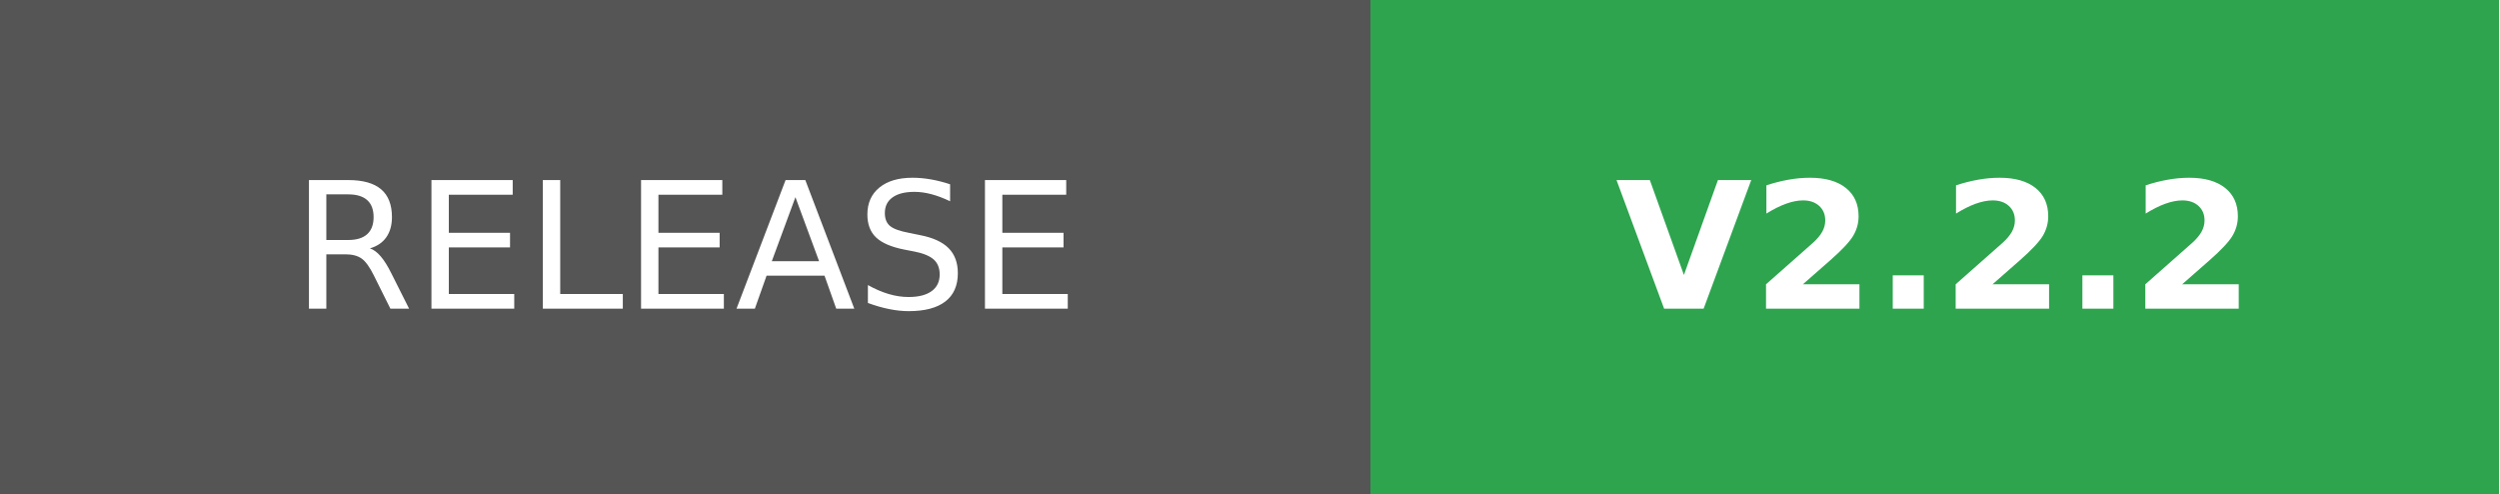
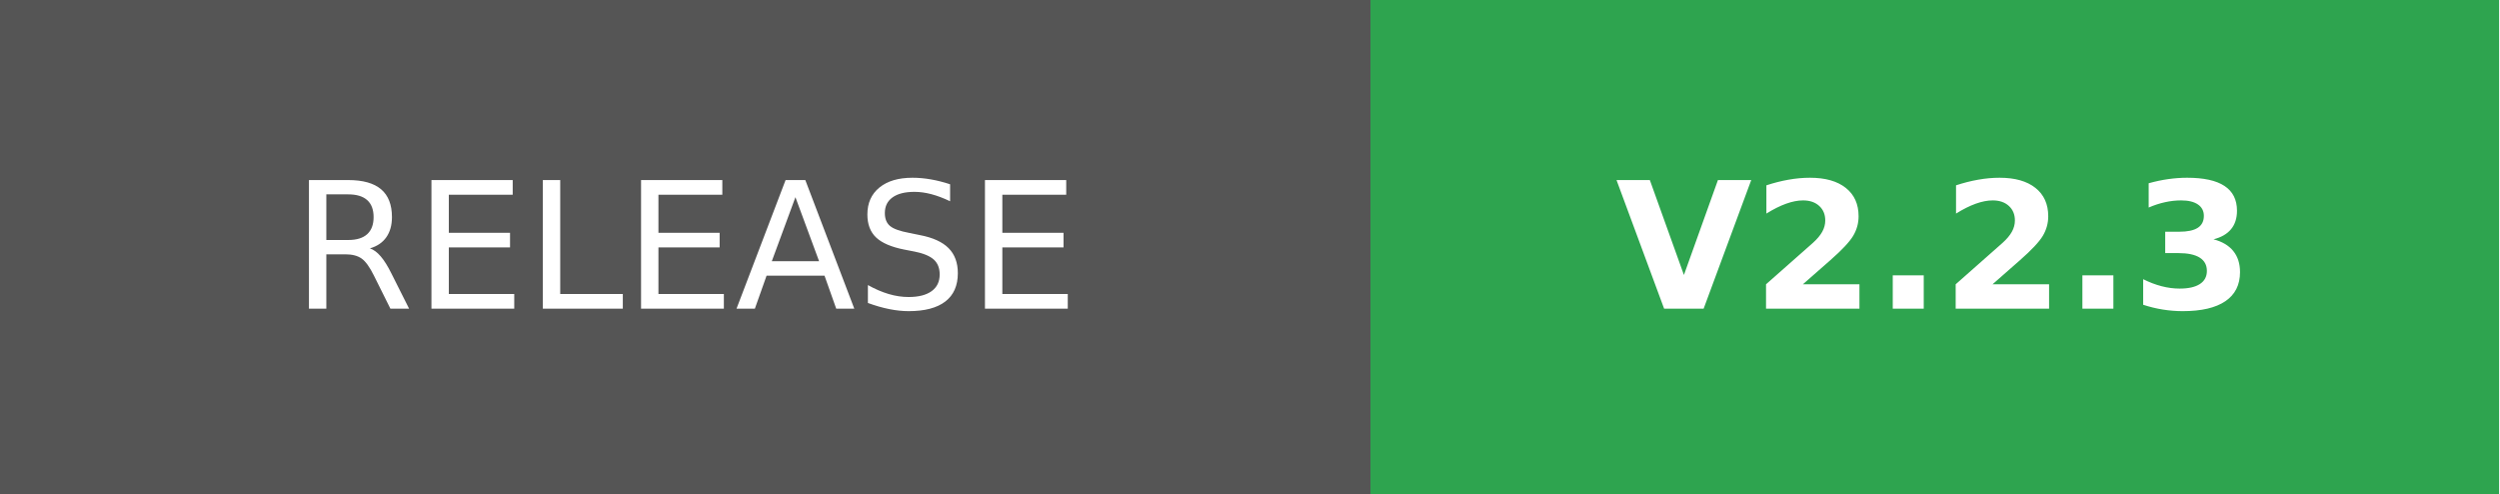
- <svg xmlns="http://www.w3.org/2000/svg" width="141.75" height="28" role="img" aria-label="RELEASE: V2.2.2">
+ <svg xmlns="http://www.w3.org/2000/svg" width="141.75" height="28" role="img" aria-label="RELEASE: V2.2.3">
  <g shape-rendering="crispEdges">
    <rect width="77.75" height="28" fill="#555" />
    <rect x="77.75" width="64" height="28" fill="#2ea44f" />
  </g>
  <g fill="#fff" text-anchor="middle" font-family="Verdana,Geneva,DejaVu Sans,sans-serif" text-rendering="geometricPrecision" font-size="100">
    <text transform="scale(.1)" x="388.75" y="175" textLength="537.5">RELEASE</text>
-     <text transform="scale(.1)" x="1097.5" y="175" textLength="360" font-weight="bold">V2.2.2</text>
+     <text transform="scale(.1)" x="1097.5" y="175" textLength="360" font-weight="bold">V2.2.3</text>
  </g>
</svg>
